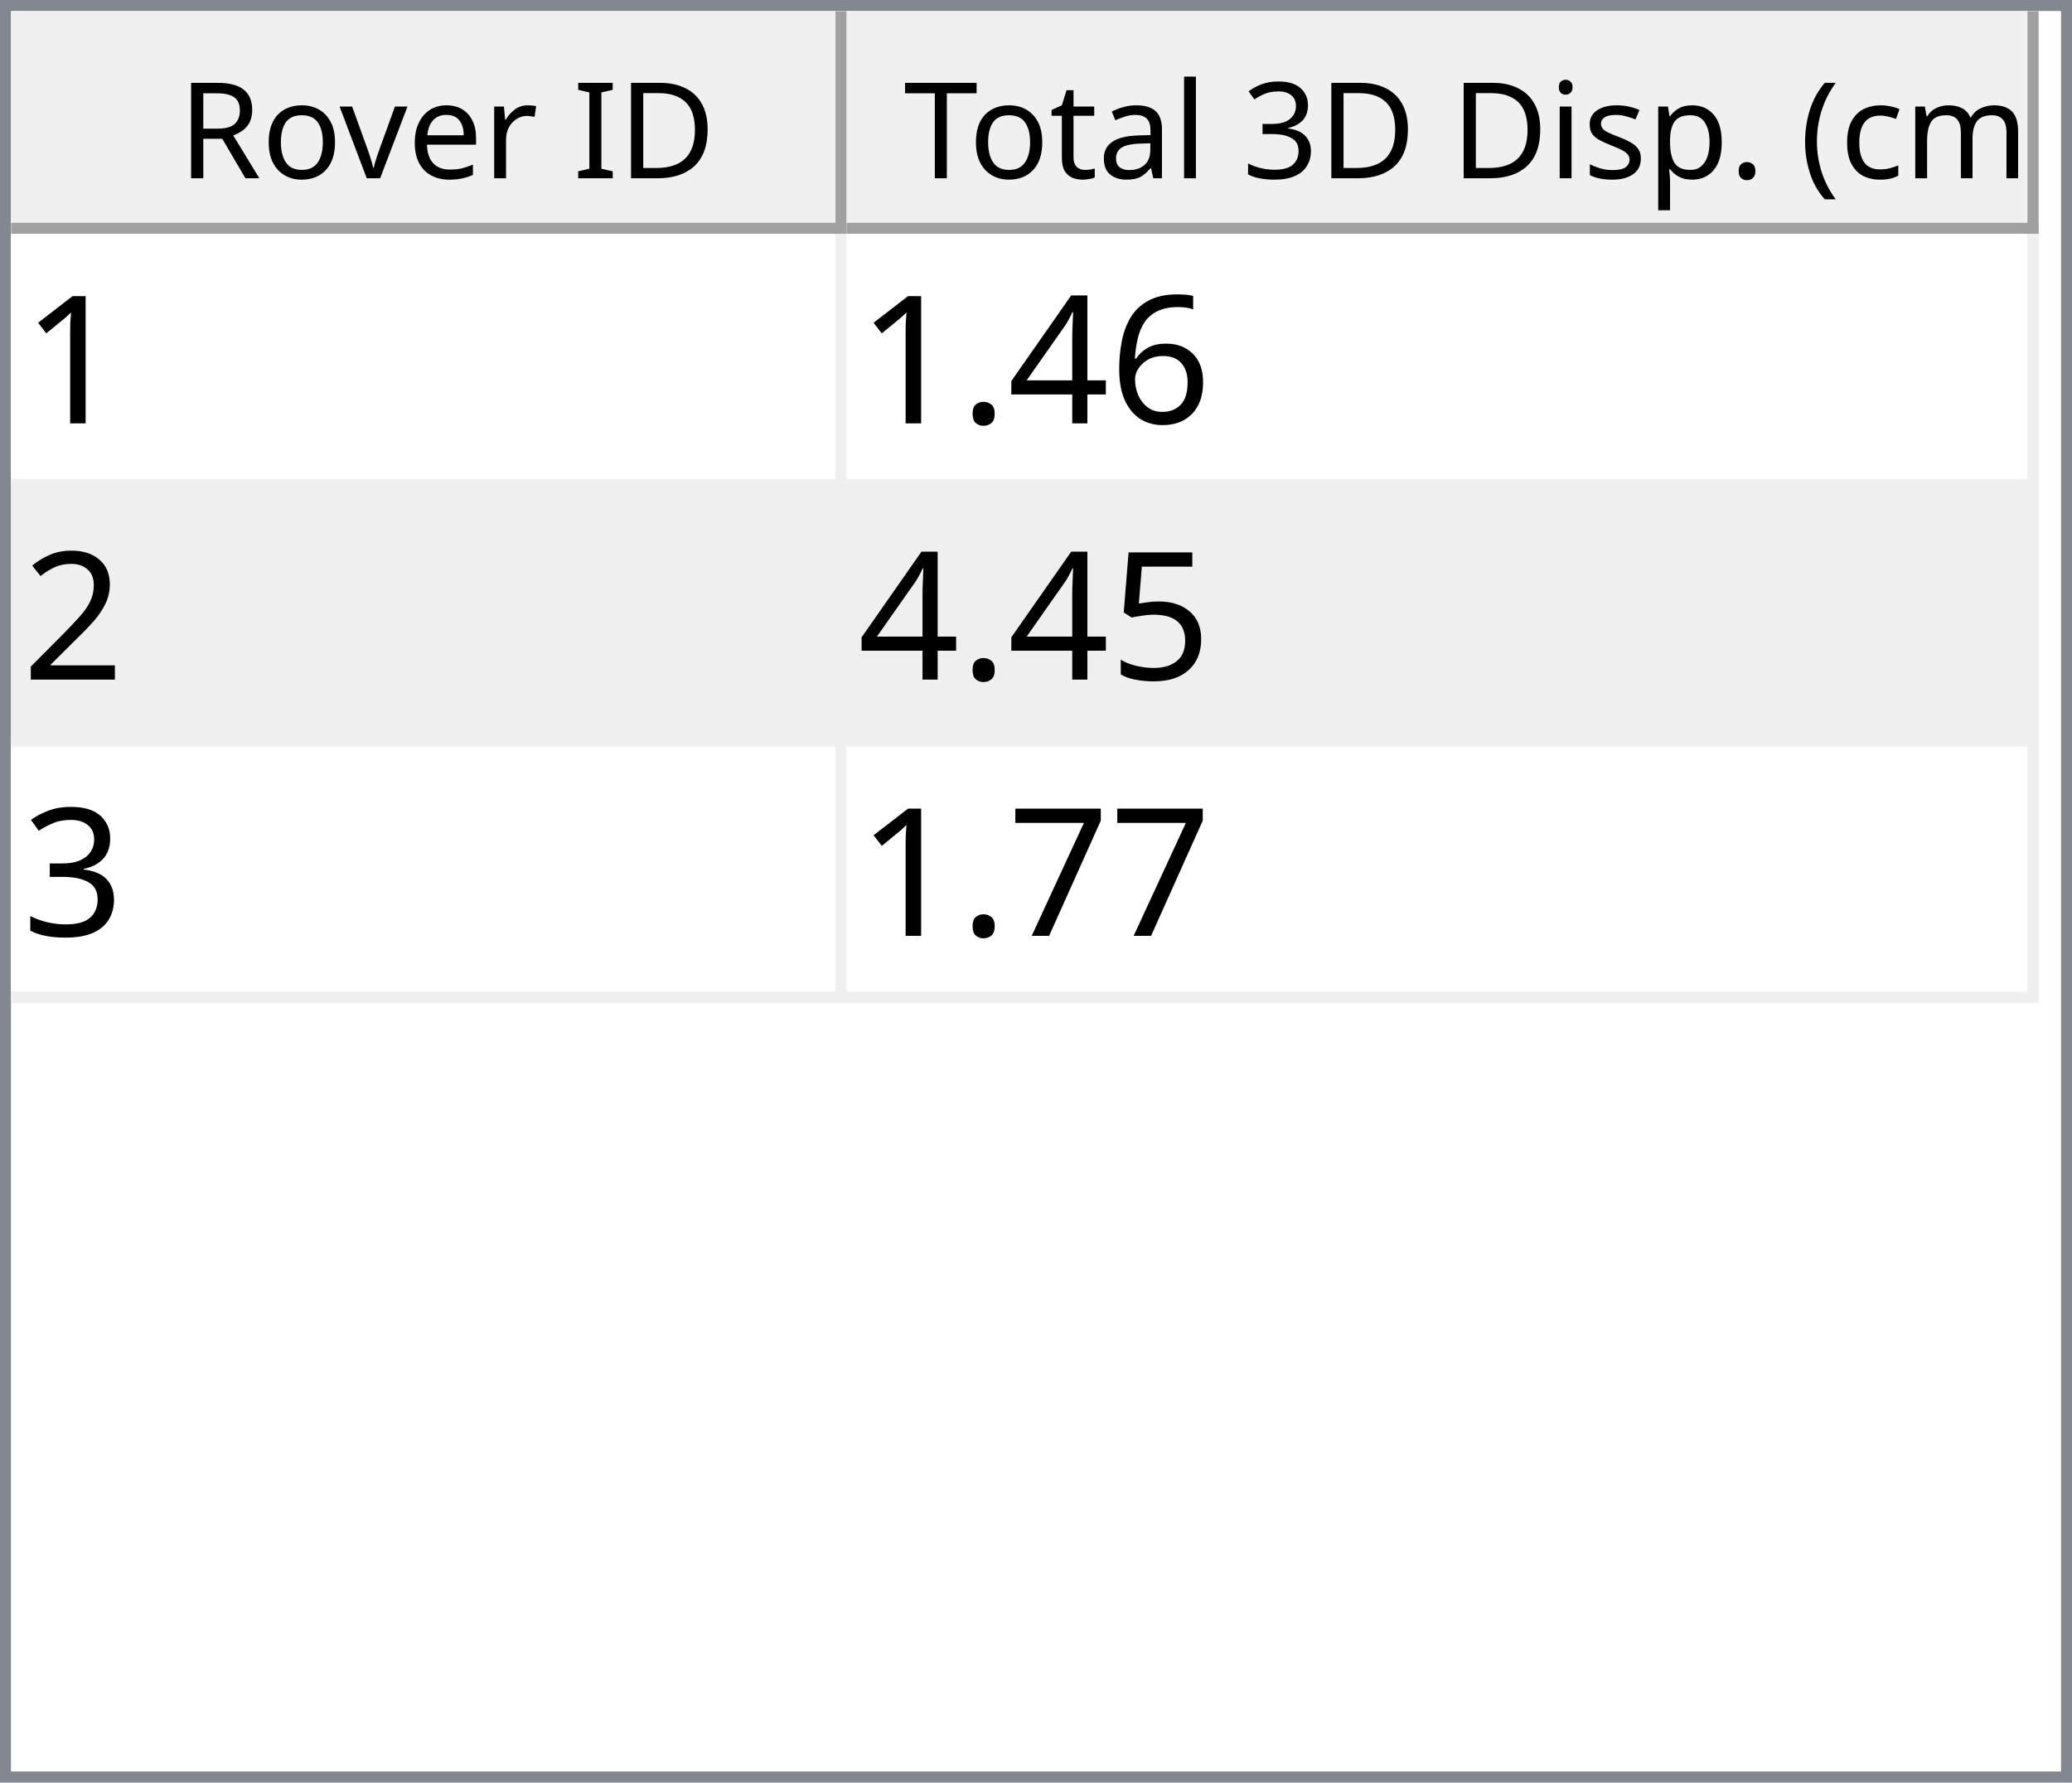
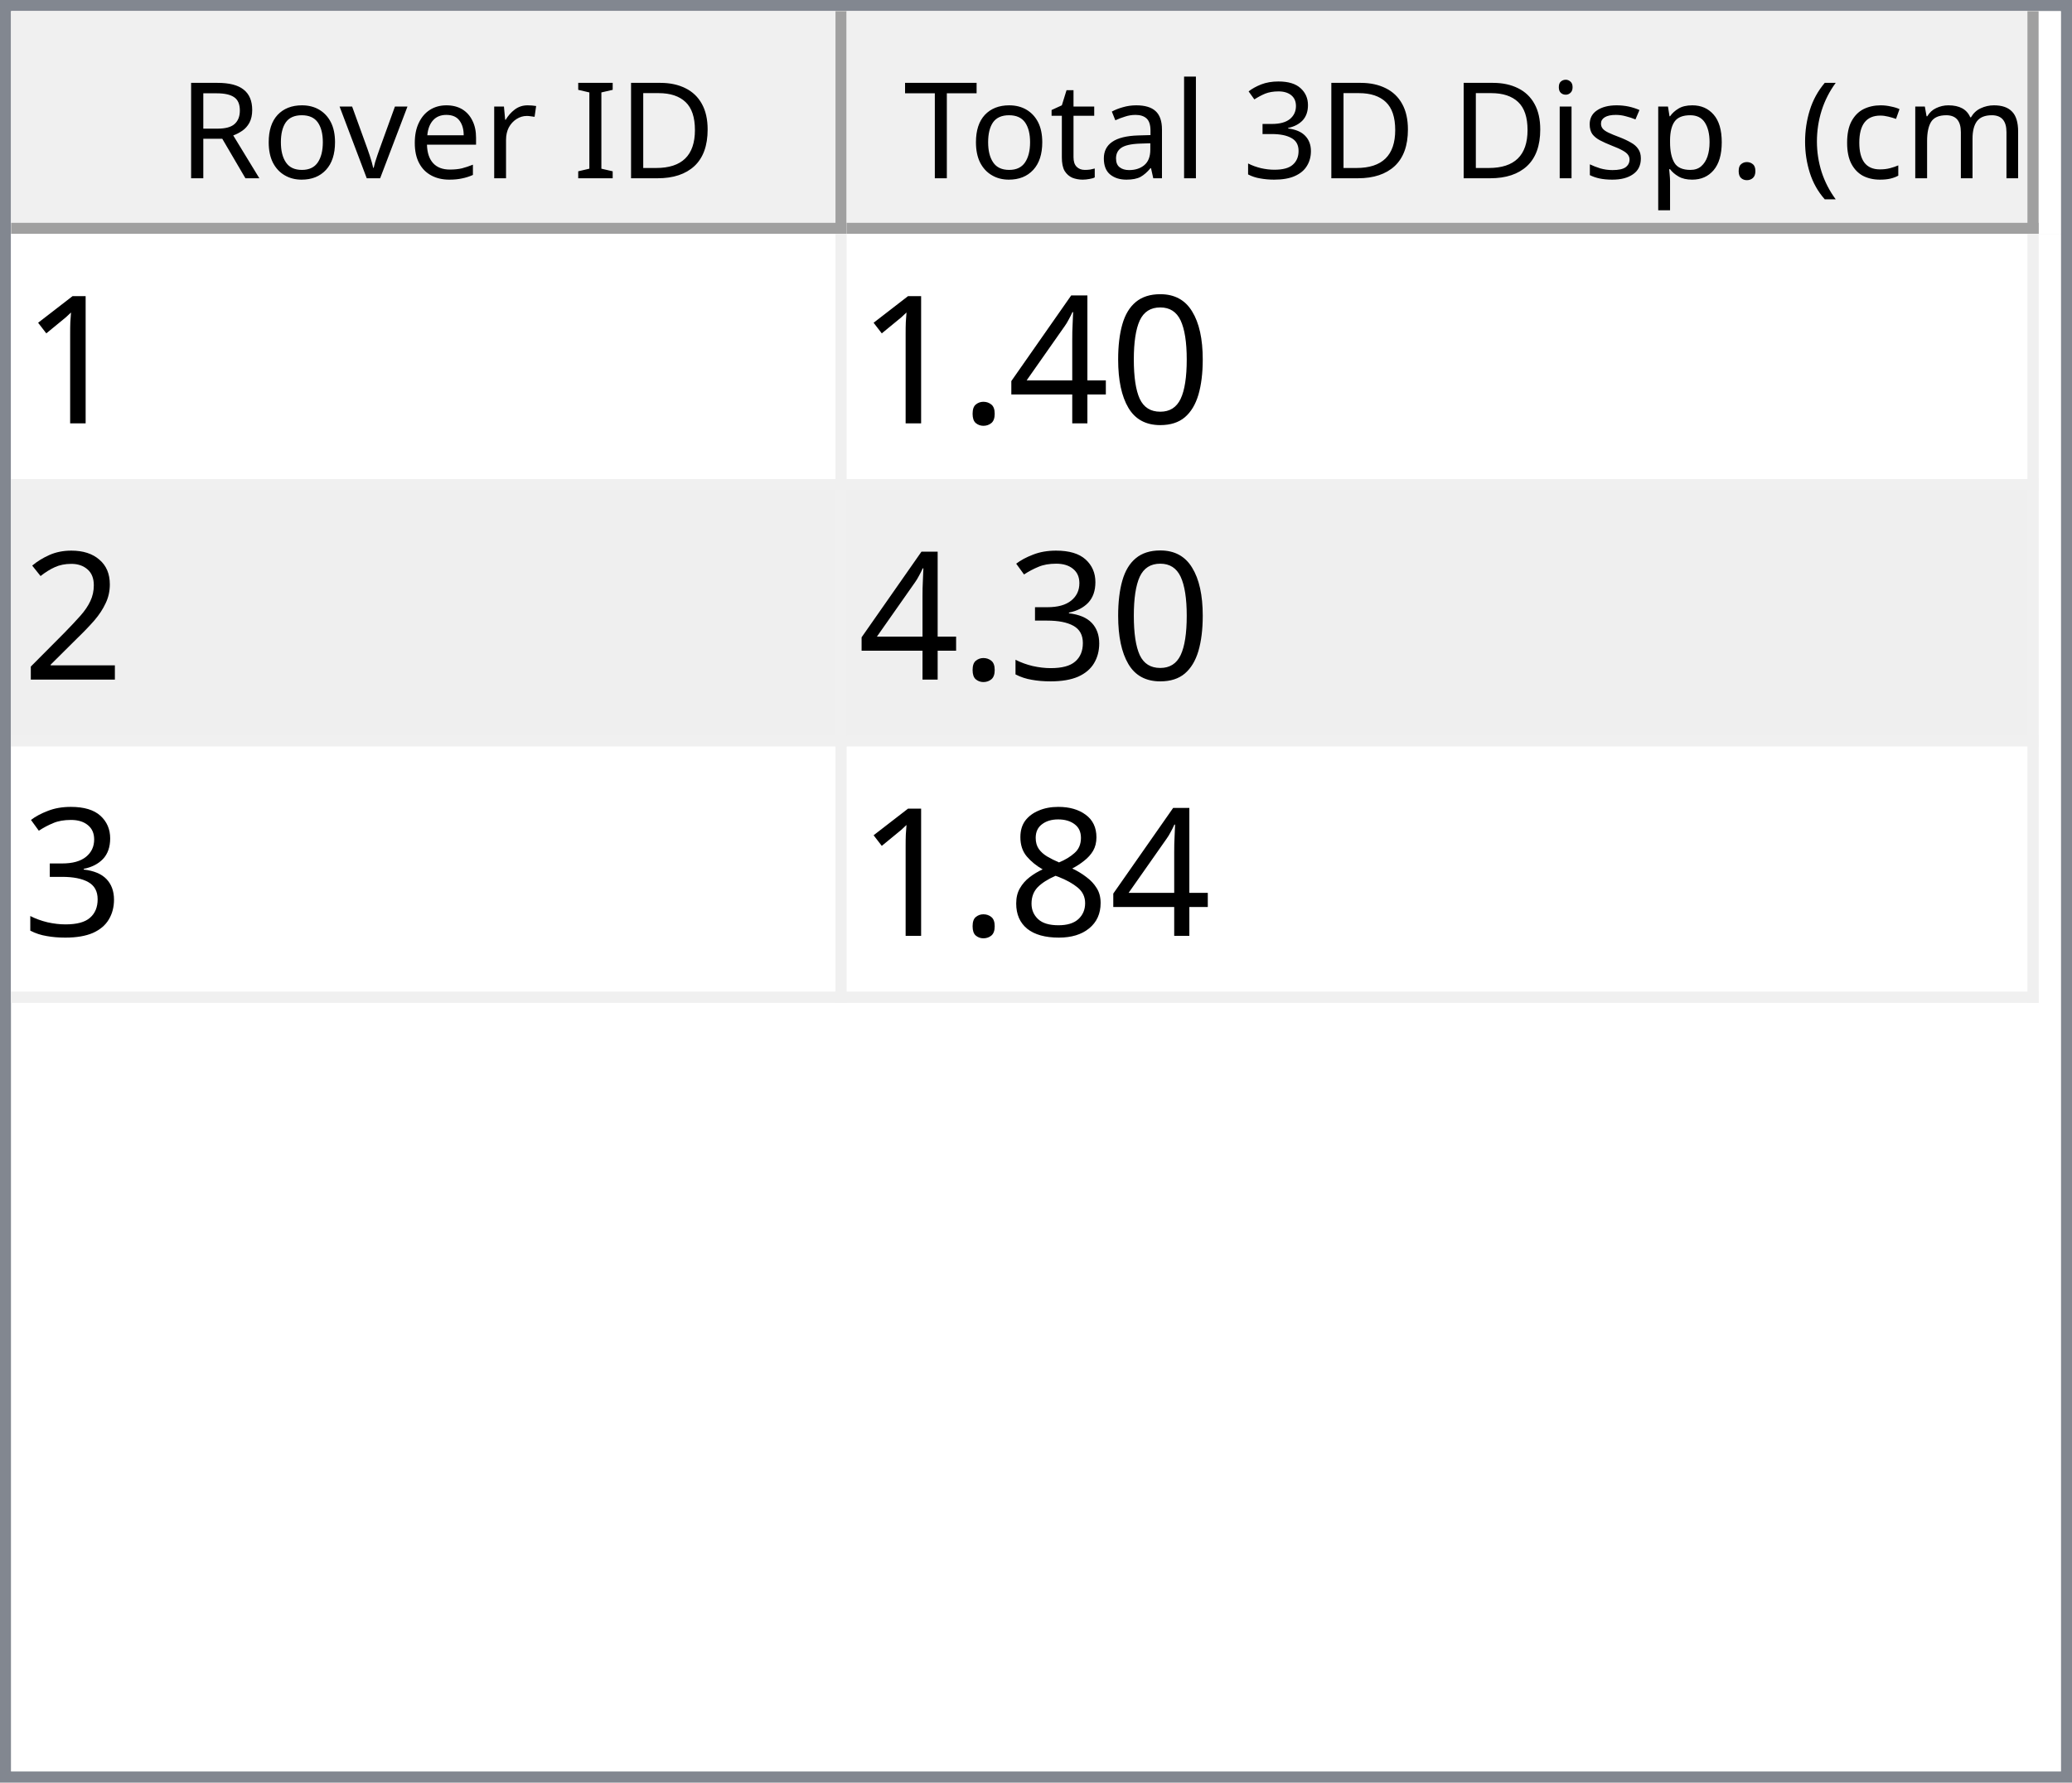
<svg xmlns="http://www.w3.org/2000/svg" style="fill-opacity:1; color-rendering:auto; color-interpolation:auto; text-rendering:auto; stroke:black; stroke-linecap:square; stroke-miterlimit:10; shape-rendering:auto; stroke-opacity:1; fill:black; stroke-dasharray:none; font-weight:normal; stroke-width:1; font-family:'Dialog'; font-style:normal; stroke-linejoin:miter; font-size:12px; stroke-dashoffset:0; image-rendering:auto;" width="186" height="160">
  <defs id="genericDefs" />
  <g>
    <defs id="defs1">
      <clipPath clipPathUnits="userSpaceOnUse" id="clipPath1">
        <path d="M0 0 L186 0 L186 160 L0 160 L0 0 Z" />
      </clipPath>
      <clipPath clipPathUnits="userSpaceOnUse" id="clipPath2">
        <path d="M0 0 L0 160 L186 160 L186 0 Z" />
      </clipPath>
      <clipPath clipPathUnits="userSpaceOnUse" id="clipPath3">
        <path d="M0 0 L0 20 L184 20 L184 0 Z" />
      </clipPath>
      <clipPath clipPathUnits="userSpaceOnUse" id="clipPath4">
        <path d="M0 0 L0 20 L75 20 L75 0 Z" />
      </clipPath>
      <clipPath clipPathUnits="userSpaceOnUse" id="clipPath5">
        <path d="M1 1 L1 19 L74 19 L74 1 Z" />
      </clipPath>
      <clipPath clipPathUnits="userSpaceOnUse" id="clipPath6">
        <path d="M0 0 L0 18 L73 18 L73 0 Z" />
      </clipPath>
      <clipPath clipPathUnits="userSpaceOnUse" id="clipPath7">
        <path d="M-0.5 -0.5 L-0.5 19.5 L74.5 19.5 L74.5 -0.5 Z" />
      </clipPath>
      <clipPath clipPathUnits="userSpaceOnUse" id="clipPath8">
        <path d="M0 0 L0 20 L107 20 L107 0 Z" />
      </clipPath>
      <clipPath clipPathUnits="userSpaceOnUse" id="clipPath9">
        <path d="M1 1 L1 19 L106 19 L106 1 Z" />
      </clipPath>
      <clipPath clipPathUnits="userSpaceOnUse" id="clipPath10">
        <path d="M0 0 L0 18 L105 18 L105 0 Z" />
      </clipPath>
      <clipPath clipPathUnits="userSpaceOnUse" id="clipPath11">
        <path d="M-0.5 -0.5 L-0.5 19.5 L106.5 19.5 L106.5 -0.5 Z" />
      </clipPath>
      <clipPath clipPathUnits="userSpaceOnUse" id="clipPath12">
        <path d="M0 0 L0 138 L184 138 L184 0 Z" />
      </clipPath>
      <clipPath clipPathUnits="userSpaceOnUse" id="clipPath13">
        <path d="M0 0 L0 69 L182 69 L182 0 Z" />
      </clipPath>
      <clipPath clipPathUnits="userSpaceOnUse" id="clipPath14">
        <path d="M-0.5 -0.5 L-0.5 68.5 L181.5 68.5 L181.5 -0.5 Z" />
      </clipPath>
      <clipPath clipPathUnits="userSpaceOnUse" id="clipPath15">
        <path d="M0 0 L0 22 L74 22 L74 0 Z" />
      </clipPath>
      <clipPath clipPathUnits="userSpaceOnUse" id="clipPath16">
        <path d="M0 0 L0 22 L106 22 L106 0 Z" />
      </clipPath>
      <font horiz-adv-x="64.551" id="font1">
        <font-face ascent="107.91" descent="25.098" units-per-em="100" style="font-style:normal; font-family:Segoe UI; font-weight:normal;" />
        <missing-glyph horiz-adv-x="64.551" d="M8.109 0 L8.109 68.266 L56.453 68.266 L56.453 0 L8.109 0 ZM15.328 7.234 L49.219 7.234 L49.219 61.031 L15.328 61.031 L15.328 7.234 Z" />
        <glyph unicode="D" horiz-adv-x="70.117" d="M9.188 0 L9.188 70.016 L28.516 70.016 Q65.531 70.016 65.531 35.891 Q65.531 19.672 55.25 9.836 Q44.969 0 27.734 0 L9.188 0 ZM17.391 62.594 L17.391 7.422 L27.828 7.422 Q41.609 7.422 49.273 14.797 Q56.938 22.172 56.938 35.688 Q56.938 62.594 28.328 62.594 L17.391 62.594 Z" />
        <glyph unicode="I" horiz-adv-x="26.611" d="M17.391 0 L9.188 0 L9.188 70.016 L17.391 70.016 L17.391 0 Z" />
        <glyph unicode=" " horiz-adv-x="27.393" d="" />
        <glyph unicode="r" horiz-adv-x="34.766" d="M34.188 41.891 Q32.078 43.5 28.125 43.5 Q23 43.5 19.555 38.672 Q16.109 33.844 16.109 25.484 L16.109 0 L8.109 0 L8.109 50 L16.109 50 L16.109 39.703 L16.312 39.703 Q18.016 44.969 21.531 47.922 Q25.047 50.875 29.391 50.875 Q32.516 50.875 34.188 50.203 L34.188 41.891 Z" />
        <glyph unicode="e" horiz-adv-x="52.295" d="M48.297 23 L12.984 23 Q13.188 14.656 17.484 10.109 Q21.781 5.562 29.297 5.562 Q37.75 5.562 44.828 11.141 L44.828 3.609 Q38.234 -1.172 27.391 -1.172 Q16.797 -1.172 10.742 5.641 Q4.688 12.453 4.688 24.812 Q4.688 36.469 11.305 43.82 Q17.922 51.172 27.734 51.172 Q37.547 51.172 42.922 44.828 Q48.297 38.484 48.297 27.203 L48.297 23 ZM40.094 29.781 Q40.047 36.719 36.75 40.578 Q33.453 44.438 27.594 44.438 Q21.922 44.438 17.969 40.383 Q14.016 36.328 13.094 29.781 L40.094 29.781 Z" />
        <glyph unicode="v" horiz-adv-x="47.9" d="M47.406 50 L27.484 0 L19.625 0 L0.688 50 L9.469 50 L22.172 13.672 Q23.578 9.672 23.922 6.688 L24.125 6.688 Q24.609 10.453 25.688 13.484 L38.969 50 L47.406 50 Z" />
        <glyph unicode="o" horiz-adv-x="58.594" d="M29 -1.172 Q17.922 -1.172 11.305 5.836 Q4.688 12.844 4.688 24.422 Q4.688 37.016 11.57 44.094 Q18.453 51.172 30.172 51.172 Q41.359 51.172 47.633 44.289 Q53.906 37.406 53.906 25.203 Q53.906 13.234 47.141 6.031 Q40.375 -1.172 29 -1.172 ZM29.594 44.438 Q21.875 44.438 17.383 39.188 Q12.891 33.938 12.891 24.703 Q12.891 15.828 17.43 10.695 Q21.969 5.562 29.594 5.562 Q37.359 5.562 41.531 10.594 Q45.703 15.625 45.703 24.906 Q45.703 34.281 41.531 39.359 Q37.359 44.438 29.594 44.438 Z" />
        <glyph unicode="R" horiz-adv-x="59.814" d="M59.375 0 L49.609 0 L37.891 19.625 Q36.281 22.359 34.766 24.289 Q33.25 26.219 31.664 27.438 Q30.078 28.656 28.25 29.219 Q26.422 29.781 24.125 29.781 L17.391 29.781 L17.391 0 L9.188 0 L9.188 70.016 L30.078 70.016 Q34.672 70.016 38.555 68.867 Q42.438 67.719 45.289 65.375 Q48.141 63.031 49.758 59.547 Q51.375 56.062 51.375 51.375 Q51.375 47.703 50.273 44.656 Q49.172 41.609 47.148 39.211 Q45.125 36.812 42.266 35.133 Q39.406 33.453 35.844 32.516 L35.844 32.328 Q37.594 31.547 38.891 30.547 Q40.188 29.547 41.359 28.18 Q42.531 26.812 43.68 25.078 Q44.828 23.344 46.234 21.047 L59.375 0 ZM17.391 62.594 L17.391 37.203 L28.516 37.203 Q31.594 37.203 34.203 38.133 Q36.812 39.062 38.719 40.797 Q40.625 42.531 41.703 45.047 Q42.781 47.562 42.781 50.688 Q42.781 56.297 39.141 59.445 Q35.5 62.594 28.609 62.594 L17.391 62.594 Z" />
        <glyph unicode=")" horiz-adv-x="30.176" d="M8.297 -15.922 L1.172 -15.922 Q16.406 2.344 16.406 26.812 Q16.406 51.469 1.078 70.016 L8.297 70.016 Q23.531 52.156 23.531 26.703 Q23.531 1.375 8.297 -15.922 Z" />
        <glyph unicode="m" horiz-adv-x="86.133" d="M79.109 0 L71.094 0 L71.094 28.719 Q71.094 37.016 68.531 40.727 Q65.969 44.438 59.906 44.438 Q54.781 44.438 51.195 39.75 Q47.609 35.062 47.609 28.516 L47.609 0 L39.594 0 L39.594 29.688 Q39.594 44.438 28.219 44.438 Q22.953 44.438 19.531 40.016 Q16.109 35.594 16.109 28.516 L16.109 0 L8.109 0 L8.109 50 L16.109 50 L16.109 42.094 L16.312 42.094 Q21.625 51.172 31.844 51.172 Q36.969 51.172 40.773 48.312 Q44.578 45.453 46 40.828 Q51.562 51.172 62.594 51.172 Q79.109 51.172 79.109 30.812 L79.109 0 Z" />
        <glyph unicode="c" horiz-adv-x="46.191" d="M42.188 2.297 Q36.422 -1.172 28.516 -1.172 Q17.828 -1.172 11.258 5.789 Q4.688 12.75 4.688 23.828 Q4.688 36.188 11.766 43.68 Q18.844 51.172 30.672 51.172 Q37.25 51.172 42.281 48.734 L42.281 40.531 Q36.719 44.438 30.375 44.438 Q22.703 44.438 17.797 38.945 Q12.891 33.453 12.891 24.516 Q12.891 15.719 17.508 10.641 Q22.125 5.562 29.891 5.562 Q36.422 5.562 42.188 9.906 L42.188 2.297 Z" />
        <glyph unicode="(" horiz-adv-x="30.176" d="M29.109 -15.922 L21.969 -15.922 Q6.844 1.375 6.844 26.703 Q6.844 52.156 21.969 70.016 L29.203 70.016 Q13.875 51.469 13.875 26.812 Q13.875 2.344 29.109 -15.922 Z" />
        <glyph unicode="." horiz-adv-x="21.68" d="M10.891 -1.078 Q8.641 -1.078 7.055 0.539 Q5.469 2.156 5.469 4.391 Q5.469 6.641 7.055 8.273 Q8.641 9.906 10.891 9.906 Q13.188 9.906 14.797 8.273 Q16.406 6.641 16.406 4.391 Q16.406 2.156 14.797 0.539 Q13.188 -1.078 10.891 -1.078 Z" />
        <glyph unicode="p" horiz-adv-x="58.789" d="M16.312 7.234 L16.109 7.234 L16.109 -23 L8.109 -23 L8.109 50 L16.109 50 L16.109 41.219 L16.312 41.219 Q22.219 51.172 33.594 51.172 Q43.266 51.172 48.688 44.461 Q54.109 37.75 54.109 26.469 Q54.109 13.922 48 6.375 Q41.891 -1.172 31.297 -1.172 Q21.578 -1.172 16.312 7.234 ZM16.109 27.391 L16.109 20.406 Q16.109 14.203 20.141 9.883 Q24.172 5.562 30.375 5.562 Q37.641 5.562 41.773 11.133 Q45.906 16.703 45.906 26.609 Q45.906 34.969 42.047 39.703 Q38.188 44.438 31.594 44.438 Q24.609 44.438 20.359 39.578 Q16.109 34.719 16.109 27.391 Z" />
        <glyph unicode="s" horiz-adv-x="42.432" d="M5.078 1.812 L5.078 10.406 Q11.625 5.562 19.484 5.562 Q30.031 5.562 30.031 12.594 Q30.031 14.594 29.125 15.992 Q28.219 17.391 26.68 18.461 Q25.141 19.531 23.07 20.383 Q21 21.234 18.609 22.172 Q15.281 23.484 12.766 24.828 Q10.25 26.172 8.57 27.859 Q6.891 29.547 6.031 31.695 Q5.172 33.844 5.172 36.719 Q5.172 40.234 6.789 42.945 Q8.406 45.656 11.086 47.484 Q13.766 49.312 17.211 50.242 Q20.656 51.172 24.312 51.172 Q30.812 51.172 35.938 48.922 L35.938 40.828 Q30.422 44.438 23.25 44.438 Q21 44.438 19.195 43.922 Q17.391 43.406 16.094 42.477 Q14.797 41.547 14.086 40.258 Q13.375 38.969 13.375 37.406 Q13.375 35.453 14.086 34.133 Q14.797 32.812 16.164 31.789 Q17.531 30.766 19.484 29.938 Q21.438 29.109 23.922 28.125 Q27.25 26.859 29.883 25.516 Q32.516 24.172 34.375 22.484 Q36.234 20.797 37.234 18.602 Q38.234 16.406 38.234 13.375 Q38.234 9.672 36.602 6.938 Q34.969 4.203 32.234 2.398 Q29.5 0.594 25.93 -0.289 Q22.359 -1.172 18.453 -1.172 Q10.75 -1.172 5.078 1.812 Z" />
        <glyph unicode="i" horiz-adv-x="24.219" d="M12.203 62.703 Q10.062 62.703 8.547 64.164 Q7.031 65.625 7.031 67.875 Q7.031 70.125 8.547 71.609 Q10.062 73.094 12.203 73.094 Q14.406 73.094 15.945 71.609 Q17.484 70.125 17.484 67.875 Q17.484 65.719 15.945 64.211 Q14.406 62.703 12.203 62.703 ZM16.109 0 L8.109 0 L8.109 50 L16.109 50 L16.109 0 Z" />
        <glyph unicode="3" horiz-adv-x="53.906" d="M46.531 19.828 Q46.531 15.094 44.75 11.211 Q42.969 7.328 39.719 4.57 Q36.469 1.812 31.93 0.297 Q27.391 -1.219 21.922 -1.219 Q11.922 -1.219 6 2.594 L6 11.188 Q13.094 5.609 22.219 5.609 Q25.875 5.609 28.828 6.539 Q31.781 7.469 33.906 9.227 Q36.031 10.984 37.18 13.477 Q38.328 15.969 38.328 19.094 Q38.328 32.812 18.797 32.812 L12.984 32.812 L12.984 39.594 L18.5 39.594 Q35.797 39.594 35.797 52.484 Q35.797 64.406 22.609 64.406 Q15.188 64.406 8.688 59.422 L8.688 67.188 Q15.375 71.188 24.609 71.188 Q29 71.188 32.57 69.969 Q36.141 68.75 38.68 66.555 Q41.219 64.359 42.609 61.281 Q44 58.203 44 54.5 Q44 40.672 30.031 36.719 L30.031 36.531 Q33.594 36.141 36.625 34.797 Q39.656 33.453 41.852 31.305 Q44.047 29.156 45.289 26.25 Q46.531 23.344 46.531 19.828 Z" />
        <glyph unicode="l" horiz-adv-x="24.219" d="M16.109 0 L8.109 0 L8.109 74.031 L16.109 74.031 L16.109 0 Z" />
        <glyph unicode="a" horiz-adv-x="50.879" d="M43.891 0 L35.891 0 L35.891 7.812 L35.688 7.812 Q30.469 -1.172 20.312 -1.172 Q12.844 -1.172 8.617 2.781 Q4.391 6.734 4.391 13.281 Q4.391 27.297 20.906 29.594 L35.891 31.688 Q35.891 44.438 25.594 44.438 Q16.547 44.438 9.281 38.281 L9.281 46.484 Q16.656 51.172 26.266 51.172 Q43.891 51.172 43.891 32.516 L43.891 0 ZM35.891 25.297 L23.828 23.641 Q18.266 22.859 15.43 20.875 Q12.594 18.891 12.594 13.875 Q12.594 10.203 15.211 7.883 Q17.828 5.562 22.172 5.562 Q28.125 5.562 32.008 9.742 Q35.891 13.922 35.891 20.312 L35.891 25.297 Z" />
        <glyph unicode="t" horiz-adv-x="33.887" d="M31.297 0.484 Q28.469 -1.078 23.828 -1.078 Q10.688 -1.078 10.688 13.578 L10.688 43.172 L2.094 43.172 L2.094 50 L10.688 50 L10.688 62.203 L18.703 64.797 L18.703 50 L31.297 50 L31.297 43.172 L18.703 43.172 L18.703 14.984 Q18.703 9.969 20.414 7.82 Q22.125 5.672 26.078 5.672 Q29.109 5.672 31.297 7.328 L31.297 0.484 Z" />
        <glyph unicode="T" horiz-adv-x="52.393" d="M50.594 62.594 L30.375 62.594 L30.375 0 L22.172 0 L22.172 62.594 L2 62.594 L2 70.016 L50.594 70.016 L50.594 62.594 Z" />
      </font>
      <font horiz-adv-x="75.0" id="font2">
        <font-face ascent="100.537" descent="21.973" units-per-em="100" style="font-style:normal; font-family:sans-serif; font-weight:normal;" />
        <missing-glyph horiz-adv-x="75.0" d="M12.5 0 L12.5 62.5 L62.5 62.5 L62.5 0 L12.5 0 ZM14.062 1.562 L60.938 1.562 L60.938 60.938 L14.062 60.938 L14.062 1.562 Z" />
        <glyph unicode="1" horiz-adv-x="55.615" d="M37.25 0 L28.469 0 L28.469 56 Q25.297 52.984 20.141 49.953 Q14.984 46.922 10.891 45.406 L10.891 53.906 Q18.266 57.375 23.781 62.305 Q29.297 67.234 31.594 71.875 L37.25 71.875 L37.25 0 Z" />
-         <glyph unicode="6" horiz-adv-x="55.615" d="M49.75 54.047 L41.016 53.375 Q39.844 58.547 37.703 60.891 Q34.125 64.656 28.906 64.656 Q24.703 64.656 21.531 62.312 Q17.391 59.281 14.992 53.469 Q12.594 47.656 12.5 36.922 Q15.672 41.75 20.266 44.094 Q24.859 46.438 29.891 46.438 Q38.672 46.438 44.852 39.969 Q51.031 33.5 51.031 23.25 Q51.031 16.5 48.125 10.719 Q45.219 4.938 40.141 1.859 Q35.062 -1.219 28.609 -1.219 Q17.625 -1.219 10.695 6.859 Q3.766 14.938 3.766 33.5 Q3.766 54.25 11.422 63.672 Q18.109 71.875 29.438 71.875 Q37.891 71.875 43.289 67.141 Q48.688 62.406 49.75 54.047 ZM13.875 23.188 Q13.875 18.656 15.797 14.508 Q17.719 10.359 21.188 8.18 Q24.656 6 28.469 6 Q34.031 6 38.039 10.492 Q42.047 14.984 42.047 22.703 Q42.047 30.125 38.086 34.398 Q34.125 38.672 28.125 38.672 Q22.172 38.672 18.023 34.398 Q13.875 30.125 13.875 23.188 Z" />
+         <glyph unicode="0" horiz-adv-x="55.615" d="M4.156 35.297 Q4.156 48 6.766 55.742 Q9.375 63.484 14.523 67.68 Q19.672 71.875 27.484 71.875 Q33.25 71.875 37.594 69.555 Q41.938 67.234 44.773 62.867 Q47.609 58.5 49.219 52.227 Q50.828 45.953 50.828 35.297 Q50.828 22.703 48.242 14.969 Q45.656 7.234 40.508 3.008 Q35.359 -1.219 27.484 -1.219 Q17.141 -1.219 11.234 6.203 Q4.156 15.141 4.156 35.297 ZM13.188 35.297 Q13.188 17.672 17.312 11.836 Q21.438 6 27.484 6 Q33.547 6 37.672 11.859 Q41.797 17.719 41.797 35.297 Q41.797 52.984 37.672 58.789 Q33.547 64.594 27.391 64.594 Q21.344 64.594 17.719 59.469 Q13.188 52.938 13.188 35.297 Z" />
        <glyph unicode="4" horiz-adv-x="55.615" d="M32.328 0 L32.328 17.141 L1.266 17.141 L1.266 25.203 L33.938 71.578 L41.109 71.578 L41.109 25.203 L50.781 25.203 L50.781 17.141 L41.109 17.141 L41.109 0 L32.328 0 ZM32.328 25.203 L32.328 57.469 L9.906 25.203 L32.328 25.203 Z" />
        <glyph unicode="." horiz-adv-x="27.783" d="M9.078 0 L9.078 10.016 L19.094 10.016 L19.094 0 L9.078 0 Z" />
        <glyph unicode="2" horiz-adv-x="55.615" d="M50.344 8.453 L50.344 0 L3.031 0 Q2.938 3.172 4.047 6.109 Q5.859 10.938 9.836 15.625 Q13.812 20.312 21.344 26.469 Q33.016 36.031 37.117 41.625 Q41.219 47.219 41.219 52.203 Q41.219 57.422 37.477 61.008 Q33.734 64.594 27.734 64.594 Q21.391 64.594 17.578 60.789 Q13.766 56.984 13.719 50.25 L4.688 51.172 Q5.609 61.281 11.664 66.578 Q17.719 71.875 27.938 71.875 Q38.234 71.875 44.242 66.164 Q50.25 60.453 50.25 52 Q50.25 47.703 48.492 43.555 Q46.734 39.406 42.656 34.812 Q38.578 30.219 29.109 22.219 Q21.188 15.578 18.945 13.211 Q16.703 10.844 15.234 8.453 L50.344 8.453 Z" />
-         <glyph unicode="5" horiz-adv-x="55.615" d="M4.156 18.75 L13.375 19.531 Q14.406 12.797 18.141 9.398 Q21.875 6 27.156 6 Q33.5 6 37.891 10.789 Q42.281 15.578 42.281 23.484 Q42.281 31 38.062 35.352 Q33.844 39.703 27 39.703 Q22.75 39.703 19.336 37.773 Q15.922 35.844 13.969 32.766 L5.719 33.844 L12.641 70.609 L48.25 70.609 L48.25 62.203 L19.672 62.203 L15.828 42.969 Q22.266 47.469 29.344 47.469 Q38.719 47.469 45.164 40.969 Q51.609 34.469 51.609 24.266 Q51.609 14.547 45.953 7.469 Q39.062 -1.219 27.156 -1.219 Q17.391 -1.219 11.211 4.25 Q5.031 9.719 4.156 18.75 Z" />
        <glyph unicode="3" horiz-adv-x="55.615" d="M4.203 18.891 L12.984 20.062 Q14.5 12.594 18.141 9.297 Q21.781 6 27 6 Q33.203 6 37.477 10.297 Q41.75 14.594 41.75 20.953 Q41.75 27 37.797 30.93 Q33.844 34.859 27.734 34.859 Q25.25 34.859 21.531 33.891 L22.516 41.609 Q23.391 41.5 23.922 41.5 Q29.547 41.5 34.039 44.43 Q38.531 47.359 38.531 53.469 Q38.531 58.297 35.258 61.477 Q31.984 64.656 26.812 64.656 Q21.688 64.656 18.266 61.43 Q14.844 58.203 13.875 51.766 L5.078 53.328 Q6.688 62.156 12.398 67.016 Q18.109 71.875 26.609 71.875 Q32.469 71.875 37.398 69.359 Q42.328 66.844 44.945 62.5 Q47.562 58.156 47.562 53.266 Q47.562 48.641 45.07 44.828 Q42.578 41.016 37.703 38.766 Q44.047 37.312 47.562 32.695 Q51.078 28.078 51.078 21.141 Q51.078 11.766 44.242 5.25 Q37.406 -1.266 26.953 -1.266 Q17.531 -1.266 11.305 4.352 Q5.078 9.969 4.203 18.891 Z" />
-         <glyph unicode="7" horiz-adv-x="55.615" d="M4.734 62.203 L4.734 70.656 L51.078 70.656 L51.078 63.812 Q44.234 56.547 37.523 44.484 Q30.812 32.422 27.156 19.672 Q24.516 10.688 23.781 0 L14.75 0 Q14.891 8.453 18.062 20.414 Q21.234 32.375 27.172 43.484 Q33.109 54.594 39.797 62.203 L4.734 62.203 Z" />
+         <glyph unicode="8" horiz-adv-x="55.615" d="M17.672 38.812 Q12.203 40.828 9.57 44.539 Q6.938 48.25 6.938 53.422 Q6.938 61.234 12.555 66.555 Q18.172 71.875 27.484 71.875 Q36.859 71.875 42.578 66.43 Q48.297 60.984 48.297 53.172 Q48.297 48.188 45.68 44.508 Q43.062 40.828 37.75 38.812 Q44.344 36.672 47.781 31.883 Q51.219 27.094 51.219 20.453 Q51.219 11.281 44.727 5.031 Q38.234 -1.219 27.641 -1.219 Q17.047 -1.219 10.547 5.055 Q4.047 11.328 4.047 20.703 Q4.047 27.688 7.594 32.398 Q11.141 37.109 17.672 38.812 ZM15.922 53.719 Q15.922 48.641 19.195 45.414 Q22.469 42.188 27.688 42.188 Q32.766 42.188 36.016 45.383 Q39.266 48.578 39.266 53.219 Q39.266 58.062 35.914 61.359 Q32.562 64.656 27.594 64.656 Q22.562 64.656 19.242 61.43 Q15.922 58.203 15.922 53.719 ZM13.094 20.656 Q13.094 16.891 14.875 13.375 Q16.656 9.859 20.172 7.93 Q23.688 6 27.734 6 Q34.031 6 38.133 10.055 Q42.234 14.109 42.234 20.359 Q42.234 26.703 38.016 30.859 Q33.797 35.016 27.438 35.016 Q21.234 35.016 17.164 30.914 Q13.094 26.812 13.094 20.656 Z" />
      </font>
    </defs>
    <g style="fill:white; stroke:white;">
      <rect x="0" y="0" width="186" style="clip-path:url(#clipPath1); stroke:none;" height="160" />
    </g>
    <g style="fill:white; text-rendering:optimizeSpeed; color-rendering:optimizeSpeed; image-rendering:optimizeSpeed; shape-rendering:crispEdges; stroke:white; color-interpolation:sRGB;">
      <rect x="0" width="186" height="160" y="0" style="stroke:none;" />
      <path style="stroke:none;" d="M0 160 L186 160 L186 0 L0 0 Z" />
    </g>
    <g style="fill:rgb(240,240,240); font-family:'Segoe UI'; stroke:rgb(240,240,240);">
      <rect x="0" y="0" width="186" style="clip-path:url(#clipPath2); stroke:none;" height="160" />
    </g>
    <g style="fill:rgb(130,135,144); font-family:'Segoe UI'; stroke:rgb(130,135,144);">
      <path d="M0 0 L186 0 L186 160 L0 160 L0 0 ZM1 1 L185 1 L185 159 L1 159 L1 1 Z" style="fill-rule:evenodd; clip-path:url(#clipPath2); stroke:none;" />
    </g>
    <g style="fill:white; font-family:'Segoe UI'; stroke:white;" transform="translate(1,1)">
      <rect x="0" y="0" width="184" style="clip-path:url(#clipPath3); stroke:none;" height="20" />
    </g>
    <g style="fill:rgb(240,240,240); font-family:'Segoe UI'; stroke:rgb(240,240,240);" transform="translate(1,1)">
      <rect x="0" y="0" width="75" style="clip-path:url(#clipPath4); stroke:none;" height="20" />
    </g>
    <g style="font-family:'Segoe UI';" transform="translate(2,2)">
      <text x="14" xml:space="preserve" y="14" style="clip-path:url(#clipPath6); stroke:none;">Rover ID</text>
    </g>
    <g style="fill:rgb(160,160,160); font-family:'Segoe UI'; stroke:rgb(160,160,160); stroke-linejoin:bevel;" transform="translate(1.5,1.5)">
      <line x1="74" x2="74" y1="0" style="fill:none; clip-path:url(#clipPath7);" y2="19" />
    </g>
    <g style="fill:rgb(160,160,160); font-family:'Segoe UI'; stroke:rgb(160,160,160); stroke-linejoin:bevel;" transform="matrix(1,0,0,1,1,1) translate(0.5,0.5)">
      <line x1="0" x2="74" y1="19" style="fill:none; clip-path:url(#clipPath7);" y2="19" />
    </g>
    <g style="fill:rgb(240,240,240); font-family:'Segoe UI'; stroke:rgb(240,240,240);" transform="translate(76,1)">
      <rect x="0" y="0" width="107" style="clip-path:url(#clipPath8); stroke:none;" height="20" />
    </g>
    <g style="font-family:'Segoe UI';" transform="translate(77,2)">
      <text x="1" xml:space="preserve" y="14" style="clip-path:url(#clipPath10); stroke:none;"> Total 3D Disp. (cm)</text>
    </g>
    <g style="fill:rgb(160,160,160); font-family:'Segoe UI'; stroke:rgb(160,160,160); stroke-linejoin:bevel;" transform="translate(76.5,1.5)">
      <line x1="106" x2="106" y1="0" style="fill:none; clip-path:url(#clipPath11);" y2="19" />
    </g>
    <g style="fill:rgb(160,160,160); font-family:'Segoe UI'; stroke:rgb(160,160,160); stroke-linejoin:bevel;" transform="matrix(1,0,0,1,76,1) translate(0.5,0.5)">
      <line x1="0" x2="106" y1="19" style="fill:none; clip-path:url(#clipPath11);" y2="19" />
    </g>
    <g style="fill:white; font-family:'Segoe UI'; stroke:white;" transform="translate(1,21)">
      <rect x="0" y="0" width="184" style="clip-path:url(#clipPath12); stroke:none;" height="138" />
    </g>
    <g style="fill:rgb(240,240,240); font-size:16px; font-family:sans-serif; stroke:rgb(240,240,240);" transform="translate(1,21)">
      <rect x="0" y="0" width="182" style="clip-path:url(#clipPath13); stroke:none;" height="69" />
      <line transform="translate(0.5,0.5)" x1="0" x2="181" y1="22" style="clip-path:url(#clipPath14); fill:none; stroke-linejoin:bevel;" y2="22" />
    </g>
    <g transform="matrix(1,0,0,1,1,21) translate(0.5,0.5)" style="fill:rgb(240,240,240); font-size:16px; font-family:sans-serif; stroke:rgb(240,240,240); stroke-linejoin:bevel;">
      <line x1="0" x2="181" y1="45" style="fill:none; clip-path:url(#clipPath14);" y2="45" />
    </g>
    <g transform="matrix(1,0,0,1,1,21) translate(0.5,0.5)" style="fill:rgb(240,240,240); font-size:16px; font-family:sans-serif; stroke:rgb(240,240,240); stroke-linejoin:bevel;">
      <line x1="0" x2="181" y1="68" style="fill:none; clip-path:url(#clipPath14);" y2="68" />
    </g>
    <g transform="matrix(1,0,0,1,1,21) translate(0.5,0.5)" style="fill:rgb(240,240,240); font-size:16px; font-family:sans-serif; stroke:rgb(240,240,240); stroke-linejoin:bevel;">
      <line x1="74" x2="74" y1="0" style="fill:none; clip-path:url(#clipPath14);" y2="68" />
    </g>
    <g transform="matrix(1,0,0,1,1,21) translate(0.5,0.5)" style="fill:rgb(240,240,240); font-size:16px; font-family:sans-serif; stroke:rgb(240,240,240); stroke-linejoin:bevel;">
      <line x1="181" x2="181" y1="0" style="fill:none; clip-path:url(#clipPath14);" y2="68" />
    </g>
    <g style="fill:white; font-size:16px; font-family:sans-serif; stroke:white;" transform="matrix(1,0,0,1,1,21)">
      <rect x="0" y="0" width="74" style="clip-path:url(#clipPath15); stroke:none;" height="22" />
      <text x="1" y="17" style="fill:black; clip-path:url(#clipPath15); stroke:none;" xml:space="preserve">1</text>
    </g>
    <g style="fill:white; font-size:16px; font-family:sans-serif; stroke:white;" transform="matrix(1,0,0,1,1,21) translate(75,0)">
      <rect x="0" y="0" width="106" style="clip-path:url(#clipPath16); stroke:none;" height="22" />
-       <text x="1" y="17" style="fill:black; clip-path:url(#clipPath16); stroke:none;" xml:space="preserve">1.46</text>
+       <text x="1" y="17" style="fill:black; clip-path:url(#clipPath16); stroke:none;" xml:space="preserve">1.40</text>
    </g>
    <g style="fill:rgb(239,239,239); font-size:16px; font-family:sans-serif; stroke:rgb(239,239,239);" transform="matrix(1,0,0,1,1,21) translate(0,23)">
      <rect x="0" y="0" width="74" style="clip-path:url(#clipPath15); stroke:none;" height="22" />
      <text x="1" y="17" style="fill:black; clip-path:url(#clipPath15); stroke:none;" xml:space="preserve">2</text>
    </g>
    <g style="fill:rgb(239,239,239); font-size:16px; font-family:sans-serif; stroke:rgb(239,239,239);" transform="matrix(1,0,0,1,1,21) translate(75,23)">
      <rect x="0" y="0" width="106" style="clip-path:url(#clipPath16); stroke:none;" height="22" />
-       <text x="1" y="17" style="fill:black; clip-path:url(#clipPath16); stroke:none;" xml:space="preserve">4.45</text>
+       <text x="1" y="17" style="fill:black; clip-path:url(#clipPath16); stroke:none;" xml:space="preserve">4.30</text>
    </g>
    <g style="fill:white; font-size:16px; font-family:sans-serif; stroke:white;" transform="matrix(1,0,0,1,1,21) translate(0,46)">
      <rect x="0" y="0" width="74" style="clip-path:url(#clipPath15); stroke:none;" height="22" />
      <text x="1" y="17" style="fill:black; clip-path:url(#clipPath15); stroke:none;" xml:space="preserve">3</text>
    </g>
    <g style="fill:white; font-size:16px; font-family:sans-serif; stroke:white;" transform="matrix(1,0,0,1,1,21) translate(75,46)">
      <rect x="0" y="0" width="106" style="clip-path:url(#clipPath16); stroke:none;" height="22" />
-       <text x="1" y="17" style="fill:black; clip-path:url(#clipPath16); stroke:none;" xml:space="preserve">1.77</text>
+       <text x="1" y="17" style="fill:black; clip-path:url(#clipPath16); stroke:none;" xml:space="preserve">1.84</text>
    </g>
  </g>
</svg>
